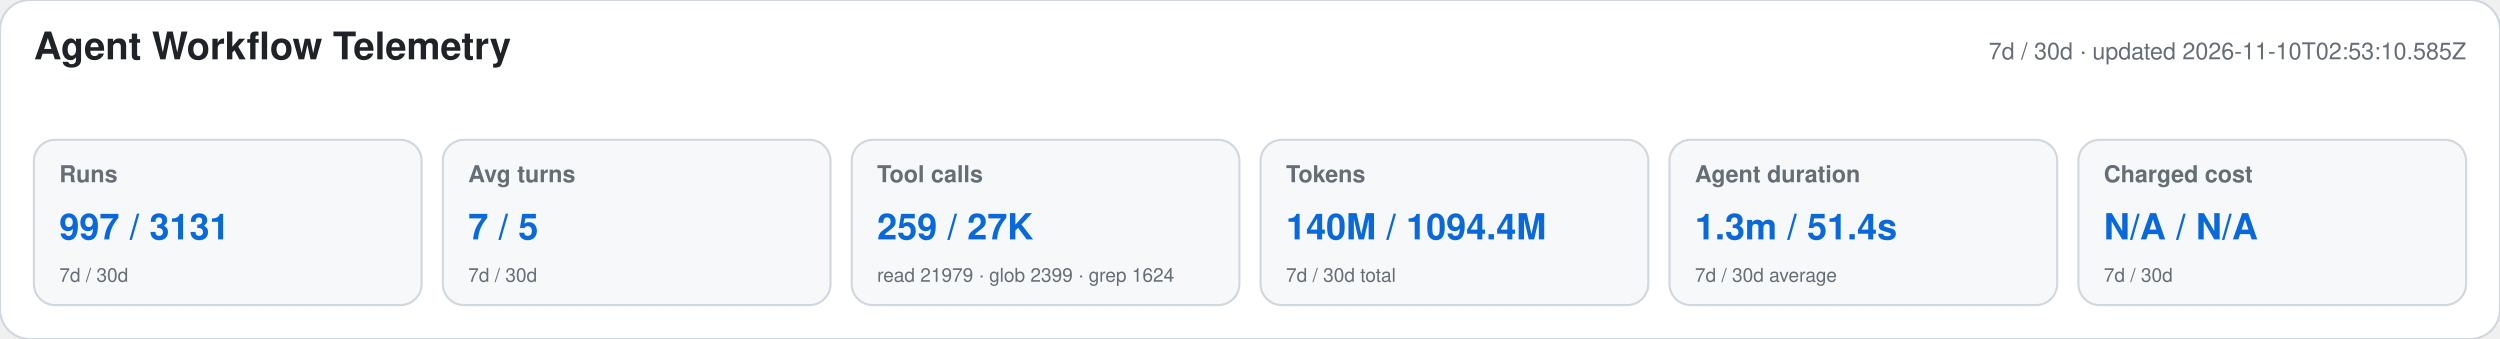
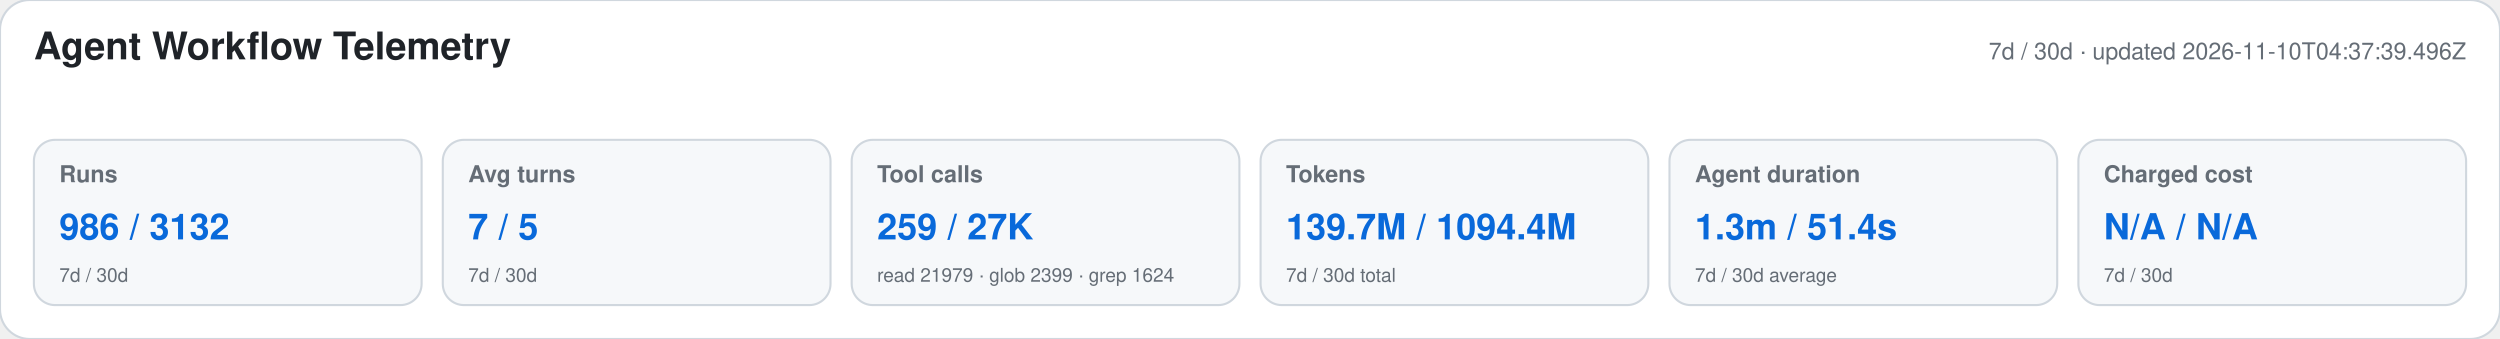
<svg xmlns="http://www.w3.org/2000/svg" width="1180" height="160" viewBox="0 0 1180 160" role="img" aria-labelledby="title desc">
  <style>text{font-family:-apple-system,BlinkMacSystemFont,"Segoe UI",Helvetica,Arial,sans-serif}.heading{font-size:18px;font-weight:650;fill:#1f2328}.meta,.label,.secondary{fill:#656d76}.meta,.label{font-size:11px}.label{font-weight:600}.primary{font-size:17px;font-weight:700;fill:#0969da}.secondary{font-size:9px}</style>
  <rect width="1180" height="160" rx="14" fill="#ffffff" stroke="#d0d7de" />
  <text x="16" y="28" class="heading">Agent Workflow Telemetry</text>
-   <text x="1164" y="28" text-anchor="end" class="meta">7d / 30d · updated 2026-11-10T02:53:10.585Z</text>
+   <text x="1164" y="28" text-anchor="end" class="meta">7d / 30d · updated 2026-11-10T04:37:39.496Z</text>
  <g>
    <rect x="16" y="66" width="183" height="78" rx="10" fill="#f6f8fa" stroke="#d0d7de" />
    <text x="28" y="86" class="label">Runs</text>
-     <text x="28" y="113" class="primary">997 / 3131</text>
+     <text x="28" y="113" class="primary">986 / 3132</text>
    <text x="28" y="133" class="secondary">7d / 30d</text>
  </g>
  <g>
    <rect x="209" y="66" width="183" height="78" rx="10" fill="#f6f8fa" stroke="#d0d7de" />
    <text x="221" y="86" class="label">Avg turns</text>
    <text x="221" y="113" class="primary">7 / 5</text>
    <text x="221" y="133" class="secondary">7d / 30d</text>
  </g>
  <g>
    <rect x="402" y="66" width="183" height="78" rx="10" fill="#f6f8fa" stroke="#d0d7de" />
    <text x="414" y="86" class="label">Tool calls</text>
    <text x="414" y="113" class="primary">259 / 27K</text>
    <text x="414" y="133" class="secondary">read 21979 · glob 2399 · grep 1624</text>
  </g>
  <g>
    <rect x="595" y="66" width="183" height="78" rx="10" fill="#f6f8fa" stroke="#d0d7de" />
    <text x="607" y="86" class="label">Tokens</text>
-     <text x="607" y="113" class="primary">140M / 1094.4M</text>
+     <text x="607" y="113" class="primary">139.7M / 1094.4M</text>
    <text x="607" y="133" class="secondary">7d / 30d total</text>
  </g>
  <g>
    <rect x="788" y="66" width="183" height="78" rx="10" fill="#f6f8fa" stroke="#d0d7de" />
    <text x="800" y="86" class="label">Agent duration</text>
    <text x="800" y="113" class="primary">1.3m / 51.4s</text>
    <text x="800" y="133" class="secondary">7d / 30d average</text>
  </g>
  <g>
    <rect x="981" y="66" width="183" height="78" rx="10" fill="#f6f8fa" stroke="#d0d7de" />
    <text x="993" y="86" class="label">Charged cost</text>
    <text x="993" y="113" class="primary">N/A / N/A</text>
    <text x="993" y="133" class="secondary">7d / 30d</text>
  </g>
</svg>
